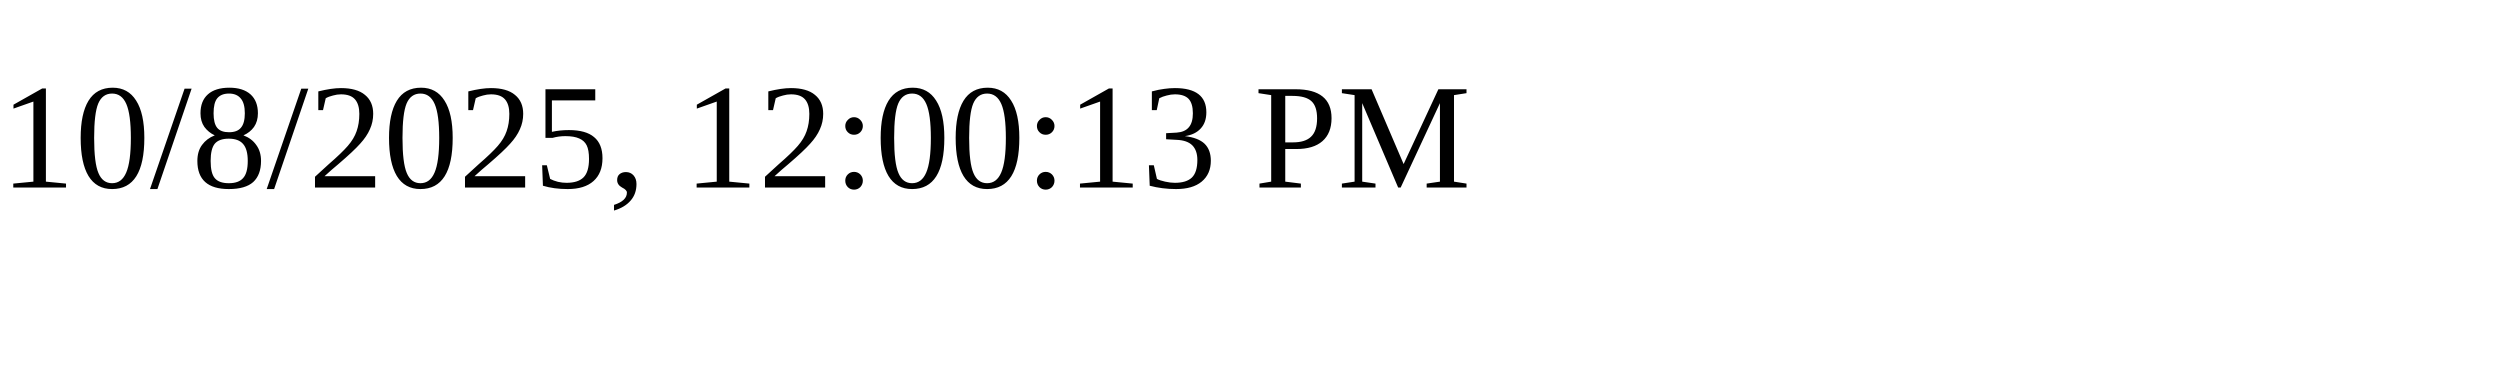
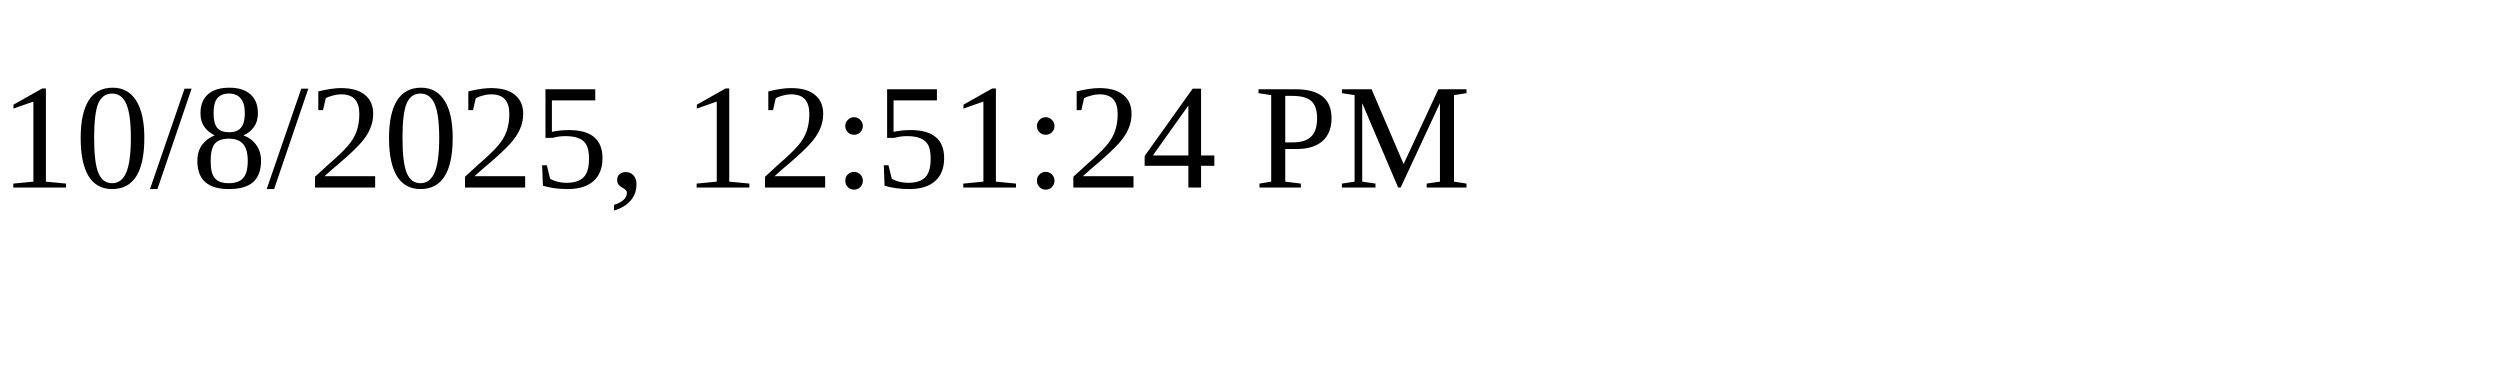
<svg xmlns="http://www.w3.org/2000/svg" height="30" width="200">
-   <text x="0" y="15">10/8/2025, 12:00:13 PM</text>
+   <text x="0" y="15">10/8/2025, 12:51:24 PM</text>
</svg>
